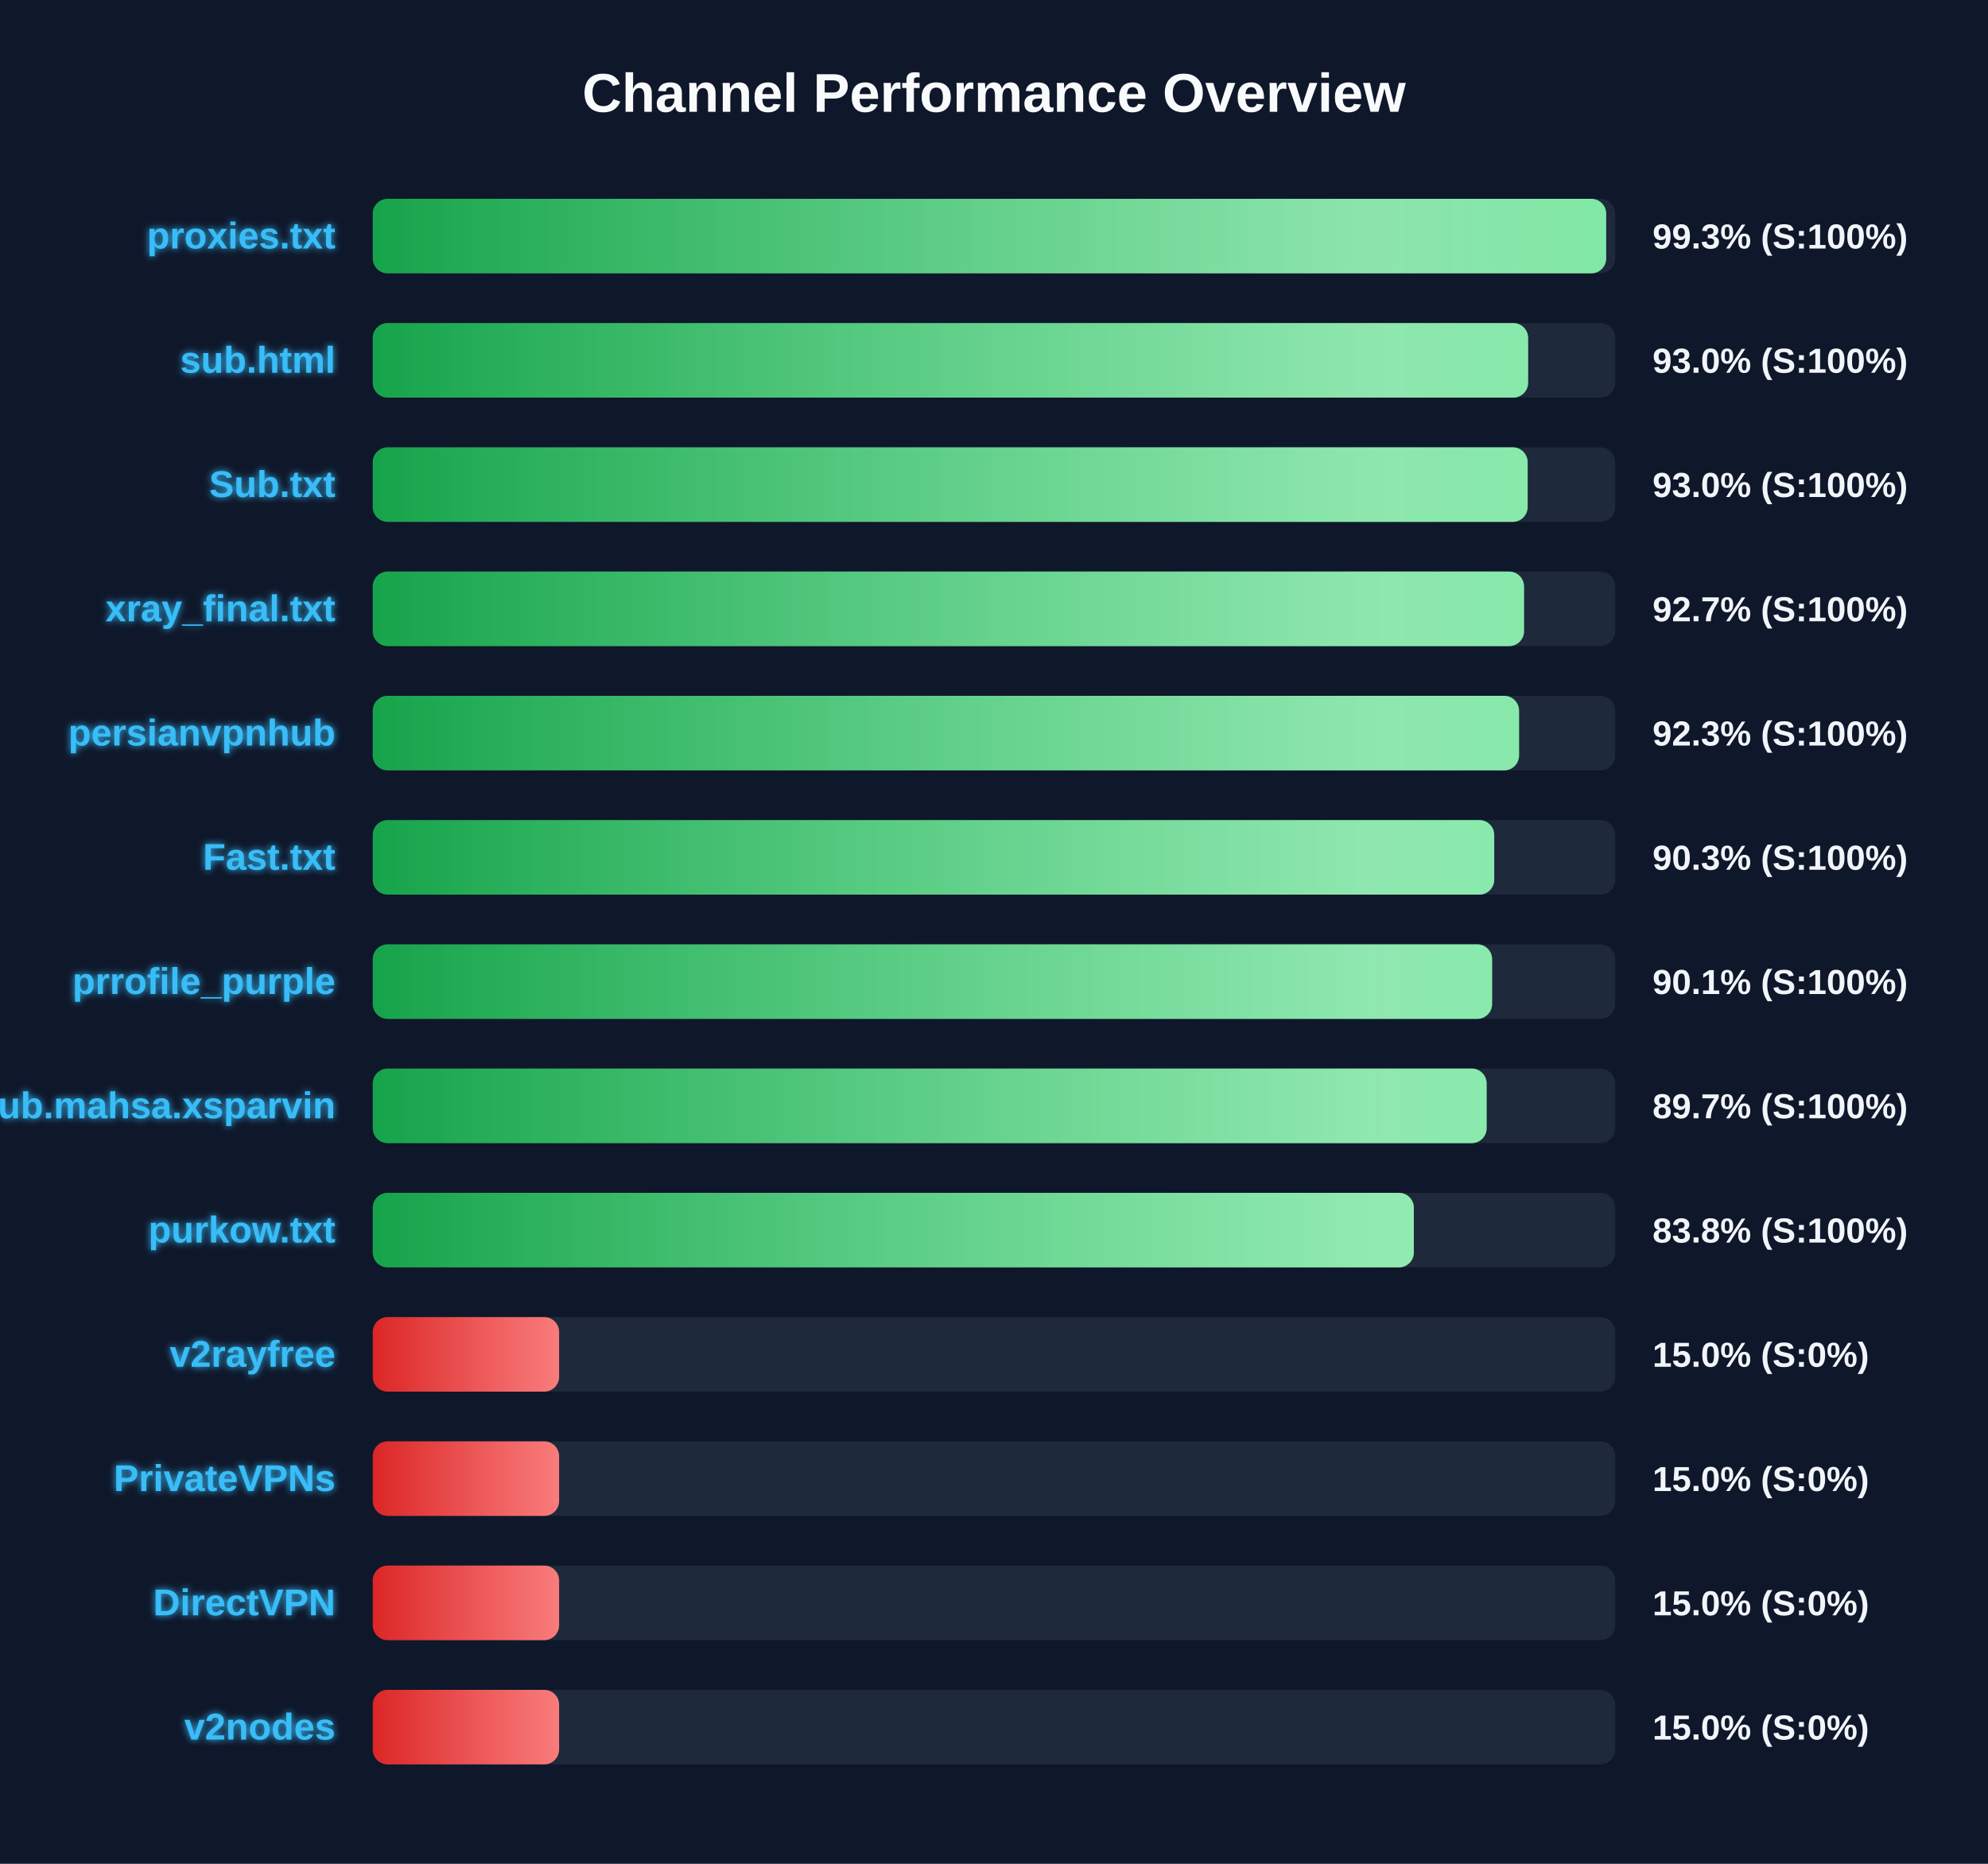
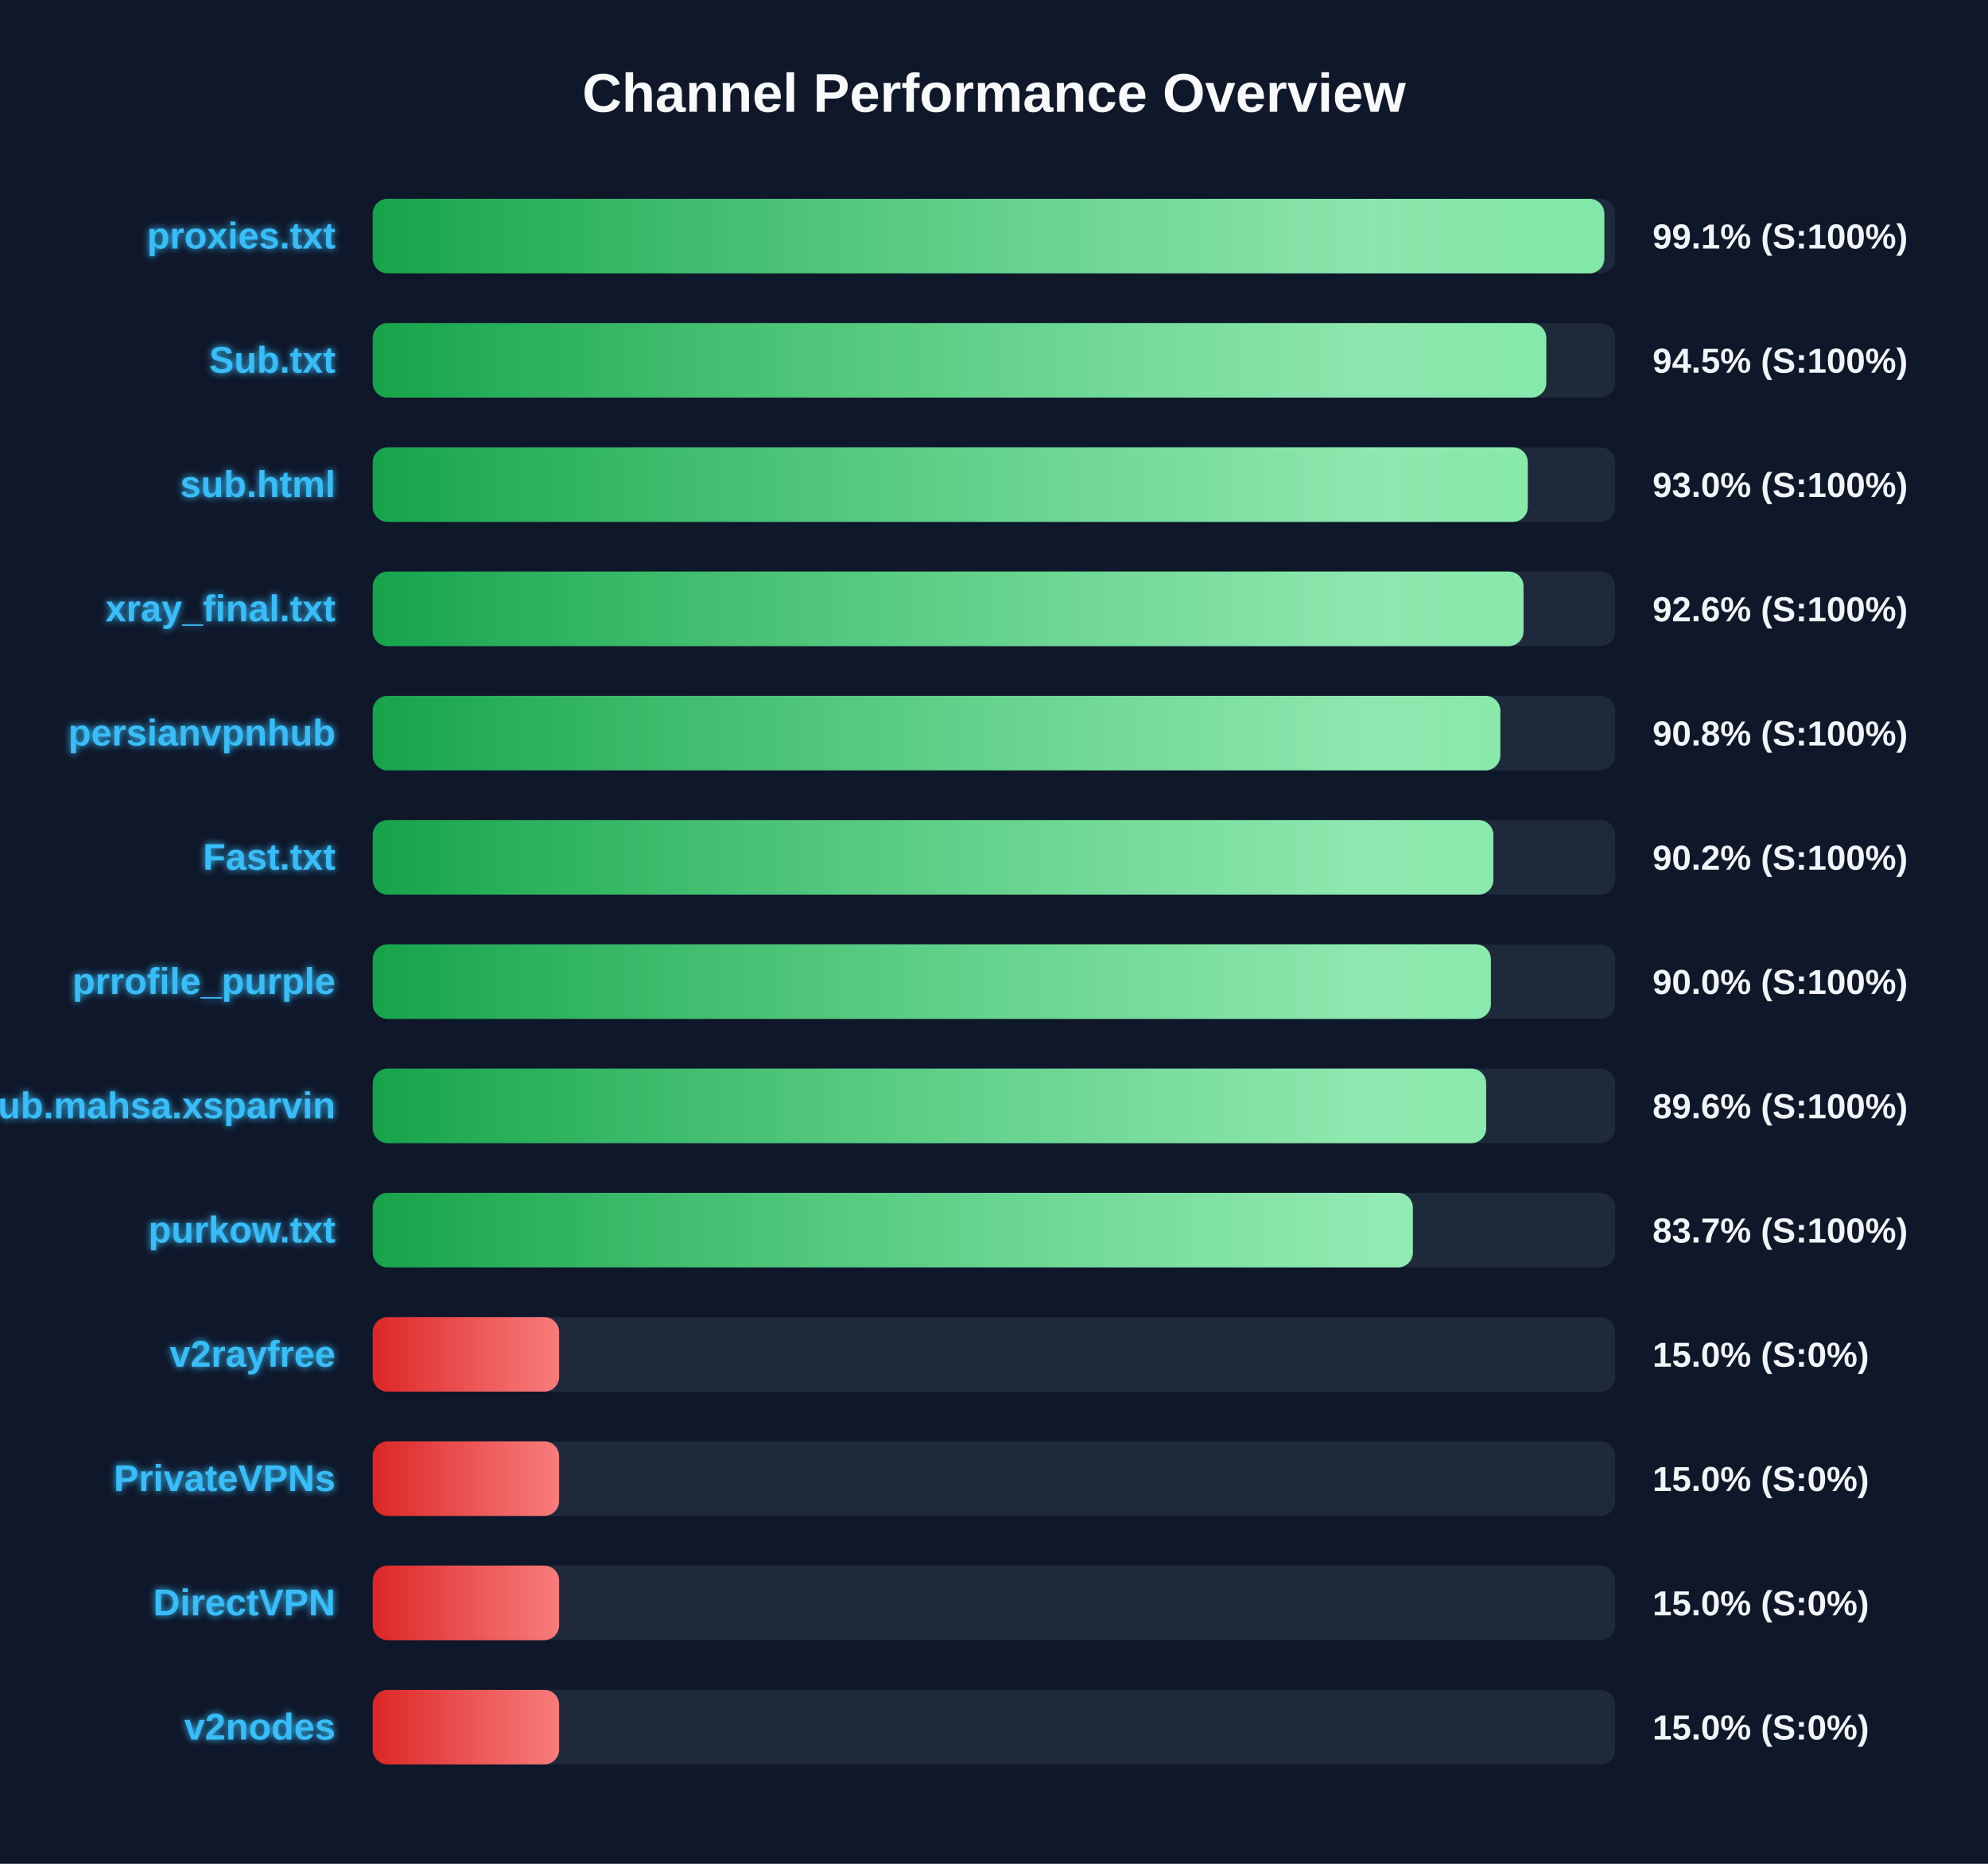
<svg xmlns="http://www.w3.org/2000/svg" width="800" height="750" version="1.1">
  <defs>
    <linearGradient id="grad-green" x1="0%" y1="0%" x2="100%" y2="0%">
      <stop offset="0%" stop-color="#16a34a" />
      <stop offset="100%" stop-color="#4ade80" />
    </linearGradient>
    <linearGradient id="grad-yellow" x1="0%" y1="0%" x2="100%" y2="0%">
      <stop offset="0%" stop-color="#ca8a04" />
      <stop offset="100%" stop-color="#fde047" />
    </linearGradient>
    <linearGradient id="grad-red" x1="0%" y1="0%" x2="100%" y2="0%">
      <stop offset="0%" stop-color="#dc2626" />
      <stop offset="100%" stop-color="#f87171" />
    </linearGradient>
    <linearGradient id="shimmer" x1="0%" y1="0%" x2="100%" y2="0%">
      <stop offset="0%" stop-color="rgba(255,255,255,0)" />
      <stop offset="50%" stop-color="rgba(255,255,255,0.4)" />
      <stop offset="100%" stop-color="rgba(255,255,255,0)" />
    </linearGradient>
    <filter id="glow" x="-20%" y="-20%" width="140%" height="140%">
      <feGaussianBlur stdDeviation="1.5" result="blur" />
      <feComposite in="SourceGraphic" in2="blur" operator="over" />
    </filter>
  </defs>
  <style>
        .bg-rect { fill: #0f172a; }
        .title { font: bold 22px 'Segoe UI', Arial, sans-serif; fill: #f8fafc; }
        .row { font: bold 15px 'Segoe UI', Arial, sans-serif; fill: #38bdf8; filter: url(#glow); }
        .score { font: bold 14px 'Segoe UI', Arial, sans-serif; fill: #f1f5f9; }
        @keyframes shimmer-anim {
            0% { transform: translateX(-100%); }
            100% { transform: translateX(200%); }
        }
        .shimmer-rect {
            animation: shimmer-anim 2.5s infinite linear;
        }
    </style>
  <rect width="100%" height="100%" class="bg-rect" />
  <text x="400" y="45" text-anchor="middle" class="title">Channel Performance Overview</text>
  <rect x="150" y="80" width="500" height="30" fill="#1e293b" rx="6" />
  <clipPath id="clip-0">
-     <rect x="150" y="80" width="496.35" height="30" rx="6" />
+     <rect x="150" y="80" width="495.6" height="30" rx="6" />
  </clipPath>
-   <rect x="150" y="80" width="496.35" height="30" fill="url(#grad-green)" rx="6" />
+   <rect x="150" y="80" width="495.6" height="30" fill="url(#grad-green)" rx="6" />
  <g clip-path="url(#clip-0)">
    <rect x="150" y="80" width="100%" height="30" fill="url(#shimmer)" class="shimmer-rect" />
  </g>
  <text x="135" y="100" text-anchor="end" class="row">proxies.txt</text>
-   <text x="665" y="100" text-anchor="start" class="score">99.3% (S:100%)</text>
+   <text x="665" y="100" text-anchor="start" class="score">99.1% (S:100%)</text>
  <rect x="150" y="130" width="500" height="30" fill="#1e293b" rx="6" />
  <clipPath id="clip-1">
-     <rect x="150" y="130" width="464.95" height="30" rx="6" />
+     <rect x="150" y="130" width="472.25" height="30" rx="6" />
  </clipPath>
-   <rect x="150" y="130" width="464.95" height="30" fill="url(#grad-green)" rx="6" />
+   <rect x="150" y="130" width="472.25" height="30" fill="url(#grad-green)" rx="6" />
  <g clip-path="url(#clip-1)">
    <rect x="150" y="130" width="100%" height="30" fill="url(#shimmer)" class="shimmer-rect" />
  </g>
-   <text x="135" y="150" text-anchor="end" class="row">sub.html</text>
-   <text x="665" y="150" text-anchor="start" class="score">93.0% (S:100%)</text>
+   <text x="135" y="150" text-anchor="end" class="row">Sub.txt</text>
+   <text x="665" y="150" text-anchor="start" class="score">94.5% (S:100%)</text>
  <rect x="150" y="180" width="500" height="30" fill="#1e293b" rx="6" />
  <clipPath id="clip-2">
-     <rect x="150" y="180" width="464.75" height="30" rx="6" />
+     <rect x="150" y="180" width="464.8" height="30" rx="6" />
  </clipPath>
-   <rect x="150" y="180" width="464.75" height="30" fill="url(#grad-green)" rx="6" />
+   <rect x="150" y="180" width="464.8" height="30" fill="url(#grad-green)" rx="6" />
  <g clip-path="url(#clip-2)">
    <rect x="150" y="180" width="100%" height="30" fill="url(#shimmer)" class="shimmer-rect" />
  </g>
-   <text x="135" y="200" text-anchor="end" class="row">Sub.txt</text>
+   <text x="135" y="200" text-anchor="end" class="row">sub.html</text>
  <text x="665" y="200" text-anchor="start" class="score">93.0% (S:100%)</text>
  <rect x="150" y="230" width="500" height="30" fill="#1e293b" rx="6" />
  <clipPath id="clip-3">
-     <rect x="150" y="230" width="463.3" height="30" rx="6" />
+     <rect x="150" y="230" width="463.1" height="30" rx="6" />
  </clipPath>
-   <rect x="150" y="230" width="463.3" height="30" fill="url(#grad-green)" rx="6" />
+   <rect x="150" y="230" width="463.1" height="30" fill="url(#grad-green)" rx="6" />
  <g clip-path="url(#clip-3)">
    <rect x="150" y="230" width="100%" height="30" fill="url(#shimmer)" class="shimmer-rect" />
  </g>
  <text x="135" y="250" text-anchor="end" class="row">xray_final.txt</text>
-   <text x="665" y="250" text-anchor="start" class="score">92.7% (S:100%)</text>
+   <text x="665" y="250" text-anchor="start" class="score">92.6% (S:100%)</text>
  <rect x="150" y="280" width="500" height="30" fill="#1e293b" rx="6" />
  <clipPath id="clip-4">
-     <rect x="150" y="280" width="461.3" height="30" rx="6" />
+     <rect x="150" y="280" width="453.75" height="30" rx="6" />
  </clipPath>
-   <rect x="150" y="280" width="461.3" height="30" fill="url(#grad-green)" rx="6" />
+   <rect x="150" y="280" width="453.75" height="30" fill="url(#grad-green)" rx="6" />
  <g clip-path="url(#clip-4)">
    <rect x="150" y="280" width="100%" height="30" fill="url(#shimmer)" class="shimmer-rect" />
  </g>
  <text x="135" y="300" text-anchor="end" class="row">persianvpnhub</text>
-   <text x="665" y="300" text-anchor="start" class="score">92.3% (S:100%)</text>
+   <text x="665" y="300" text-anchor="start" class="score">90.8% (S:100%)</text>
  <rect x="150" y="330" width="500" height="30" fill="#1e293b" rx="6" />
  <clipPath id="clip-5">
-     <rect x="150" y="330" width="451.3" height="30" rx="6" />
+     <rect x="150" y="330" width="450.95" height="30" rx="6" />
  </clipPath>
-   <rect x="150" y="330" width="451.3" height="30" fill="url(#grad-green)" rx="6" />
+   <rect x="150" y="330" width="450.95" height="30" fill="url(#grad-green)" rx="6" />
  <g clip-path="url(#clip-5)">
    <rect x="150" y="330" width="100%" height="30" fill="url(#shimmer)" class="shimmer-rect" />
  </g>
  <text x="135" y="350" text-anchor="end" class="row">Fast.txt</text>
-   <text x="665" y="350" text-anchor="start" class="score">90.3% (S:100%)</text>
+   <text x="665" y="350" text-anchor="start" class="score">90.2% (S:100%)</text>
  <rect x="150" y="380" width="500" height="30" fill="#1e293b" rx="6" />
  <clipPath id="clip-6">
-     <rect x="150" y="380" width="450.45" height="30" rx="6" />
+     <rect x="150" y="380" width="449.95" height="30" rx="6" />
  </clipPath>
-   <rect x="150" y="380" width="450.45" height="30" fill="url(#grad-green)" rx="6" />
+   <rect x="150" y="380" width="449.95" height="30" fill="url(#grad-green)" rx="6" />
  <g clip-path="url(#clip-6)">
    <rect x="150" y="380" width="100%" height="30" fill="url(#shimmer)" class="shimmer-rect" />
  </g>
  <text x="135" y="400" text-anchor="end" class="row">prrofile_purple</text>
-   <text x="665" y="400" text-anchor="start" class="score">90.1% (S:100%)</text>
+   <text x="665" y="400" text-anchor="start" class="score">90.0% (S:100%)</text>
  <rect x="150" y="430" width="500" height="30" fill="#1e293b" rx="6" />
  <clipPath id="clip-7">
-     <rect x="150" y="430" width="448.25" height="30" rx="6" />
+     <rect x="150" y="430" width="448.05" height="30" rx="6" />
  </clipPath>
-   <rect x="150" y="430" width="448.25" height="30" fill="url(#grad-green)" rx="6" />
+   <rect x="150" y="430" width="448.05" height="30" fill="url(#grad-green)" rx="6" />
  <g clip-path="url(#clip-7)">
    <rect x="150" y="430" width="100%" height="30" fill="url(#shimmer)" class="shimmer-rect" />
  </g>
  <text x="135" y="450" text-anchor="end" class="row">Sub.mahsa.xsparvin</text>
-   <text x="665" y="450" text-anchor="start" class="score">89.7% (S:100%)</text>
+   <text x="665" y="450" text-anchor="start" class="score">89.6% (S:100%)</text>
  <rect x="150" y="480" width="500" height="30" fill="#1e293b" rx="6" />
  <clipPath id="clip-8">
-     <rect x="150" y="480" width="418.95" height="30" rx="6" />
+     <rect x="150" y="480" width="418.55" height="30" rx="6" />
  </clipPath>
-   <rect x="150" y="480" width="418.95" height="30" fill="url(#grad-green)" rx="6" />
+   <rect x="150" y="480" width="418.55" height="30" fill="url(#grad-green)" rx="6" />
  <g clip-path="url(#clip-8)">
    <rect x="150" y="480" width="100%" height="30" fill="url(#shimmer)" class="shimmer-rect" />
  </g>
  <text x="135" y="500" text-anchor="end" class="row">purkow.txt</text>
-   <text x="665" y="500" text-anchor="start" class="score">83.8% (S:100%)</text>
+   <text x="665" y="500" text-anchor="start" class="score">83.7% (S:100%)</text>
  <rect x="150" y="530" width="500" height="30" fill="#1e293b" rx="6" />
  <clipPath id="clip-9">
    <rect x="150" y="530" width="75.0" height="30" rx="6" />
  </clipPath>
  <rect x="150" y="530" width="75.0" height="30" fill="url(#grad-red)" rx="6" />
  <g clip-path="url(#clip-9)">
    <rect x="150" y="530" width="100%" height="30" fill="url(#shimmer)" class="shimmer-rect" />
  </g>
  <text x="135" y="550" text-anchor="end" class="row">v2rayfree</text>
  <text x="665" y="550" text-anchor="start" class="score">15.0% (S:0%)</text>
  <rect x="150" y="580" width="500" height="30" fill="#1e293b" rx="6" />
  <clipPath id="clip-10">
    <rect x="150" y="580" width="75.0" height="30" rx="6" />
  </clipPath>
  <rect x="150" y="580" width="75.0" height="30" fill="url(#grad-red)" rx="6" />
  <g clip-path="url(#clip-10)">
    <rect x="150" y="580" width="100%" height="30" fill="url(#shimmer)" class="shimmer-rect" />
  </g>
  <text x="135" y="600" text-anchor="end" class="row">PrivateVPNs</text>
  <text x="665" y="600" text-anchor="start" class="score">15.0% (S:0%)</text>
  <rect x="150" y="630" width="500" height="30" fill="#1e293b" rx="6" />
  <clipPath id="clip-11">
    <rect x="150" y="630" width="75.0" height="30" rx="6" />
  </clipPath>
  <rect x="150" y="630" width="75.0" height="30" fill="url(#grad-red)" rx="6" />
  <g clip-path="url(#clip-11)">
    <rect x="150" y="630" width="100%" height="30" fill="url(#shimmer)" class="shimmer-rect" />
  </g>
  <text x="135" y="650" text-anchor="end" class="row">DirectVPN</text>
  <text x="665" y="650" text-anchor="start" class="score">15.0% (S:0%)</text>
  <rect x="150" y="680" width="500" height="30" fill="#1e293b" rx="6" />
  <clipPath id="clip-12">
    <rect x="150" y="680" width="75.0" height="30" rx="6" />
  </clipPath>
  <rect x="150" y="680" width="75.0" height="30" fill="url(#grad-red)" rx="6" />
  <g clip-path="url(#clip-12)">
    <rect x="150" y="680" width="100%" height="30" fill="url(#shimmer)" class="shimmer-rect" />
  </g>
  <text x="135" y="700" text-anchor="end" class="row">v2nodes</text>
  <text x="665" y="700" text-anchor="start" class="score">15.0% (S:0%)</text>
</svg>
